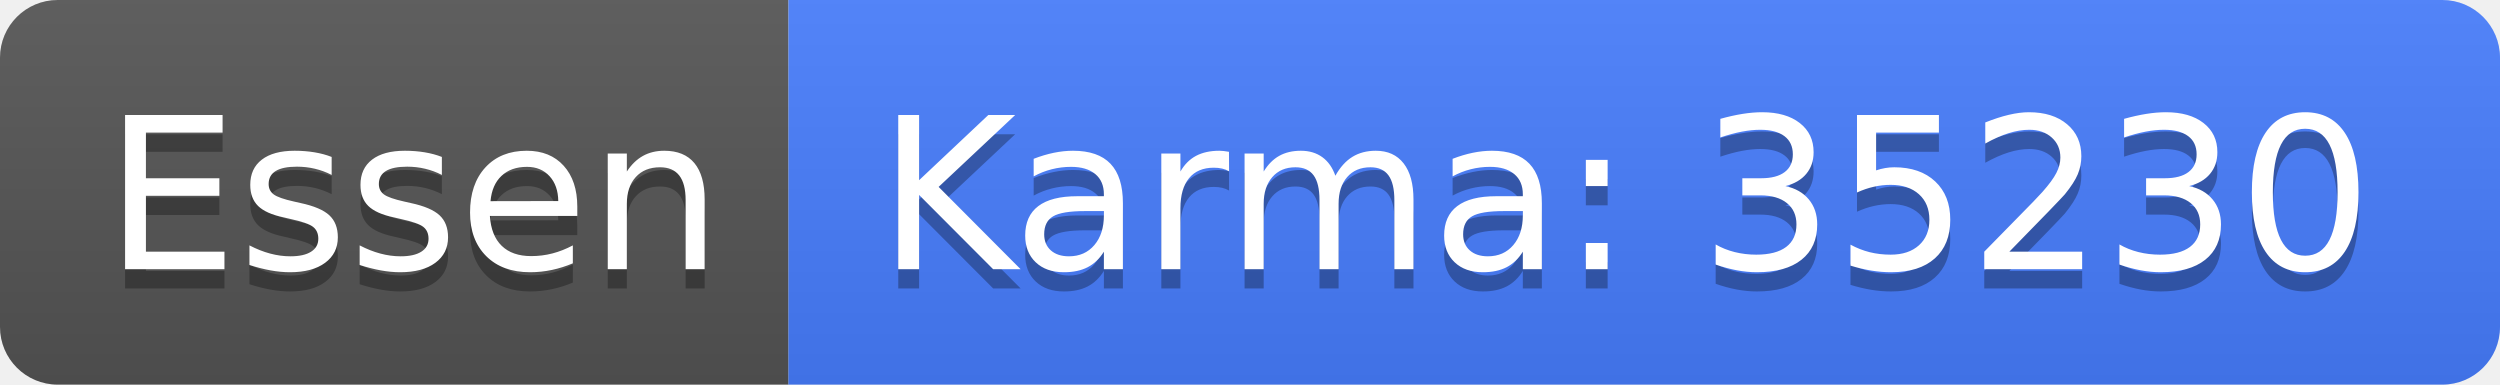
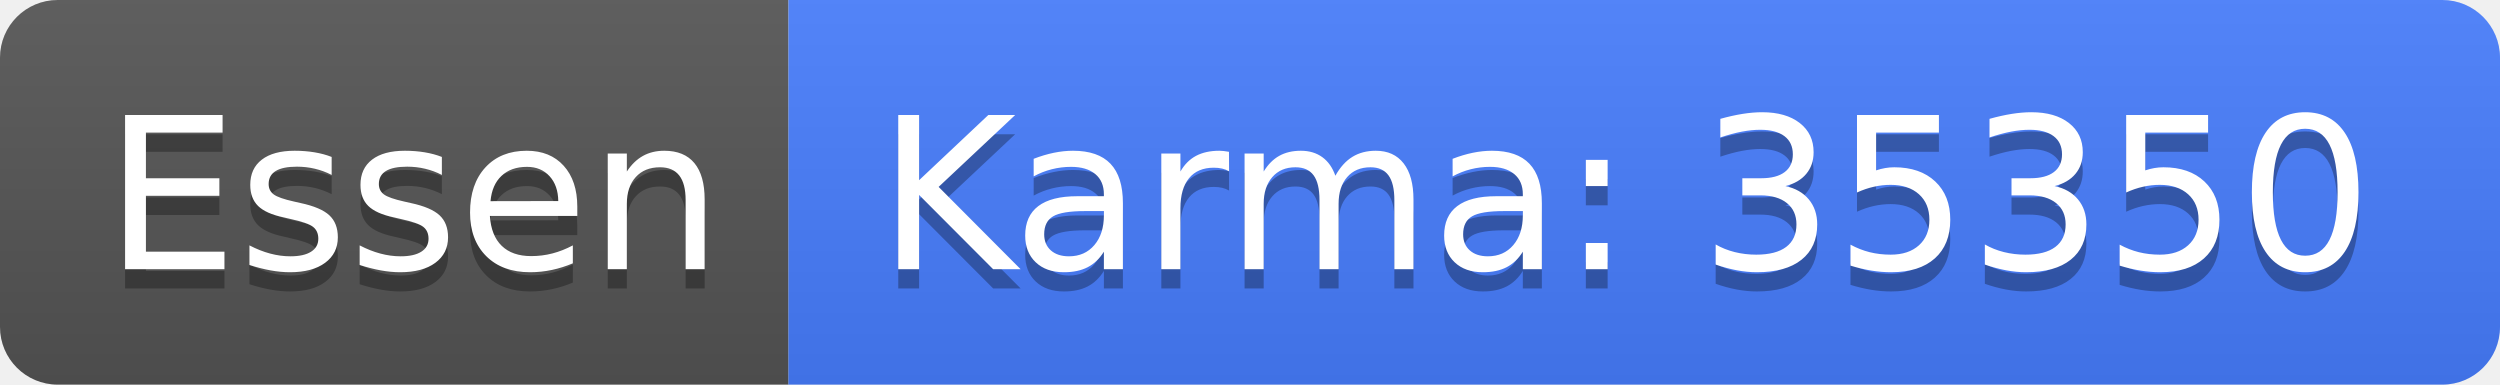
<svg xmlns="http://www.w3.org/2000/svg" width="130" height="20">
  <linearGradient id="b" x2="0" y2="100%">
    <stop offset="0" stop-color="#bbb" stop-opacity=".1" />
    <stop offset="1" stop-opacity=".1" />
  </linearGradient>
  <clipPath id="a">
    <rect width="130" height="20" rx="3" fill="#fff" />
  </clipPath>
  <g clip-path="url(#a)">
    <path fill="#555" d="M0 0h41v20H0z" />
    <path fill="#477eff" d="M41 0h89v20H41z" />
    <path fill="url(#b)" d="M0 0h130v20H0z" />
  </g>
  <g fill="#fff" text-anchor="middle" font-family="DejaVu Sans,Verdana,Geneva,sans-serif" font-size="110">
    <text x="215" y="150" fill="#010101" fill-opacity=".3" transform="scale(.1)" textLength="310">Essen</text>
    <text x="215" y="140" transform="scale(.1)" textLength="310">Essen</text>
-     <text x="845" y="150" fill="#010101" fill-opacity=".3" transform="scale(.1)" textLength="790">Karma: 35230</text>
-     <text x="845" y="140" transform="scale(.1)" textLength="790">Karma: 35230</text>
+     <text x="845" y="150" fill="#010101" fill-opacity=".3" transform="scale(.1)" textLength="790">Karma: 35350</text>
+     <text x="845" y="140" transform="scale(.1)" textLength="790">Karma: 35350</text>
  </g>
</svg>
